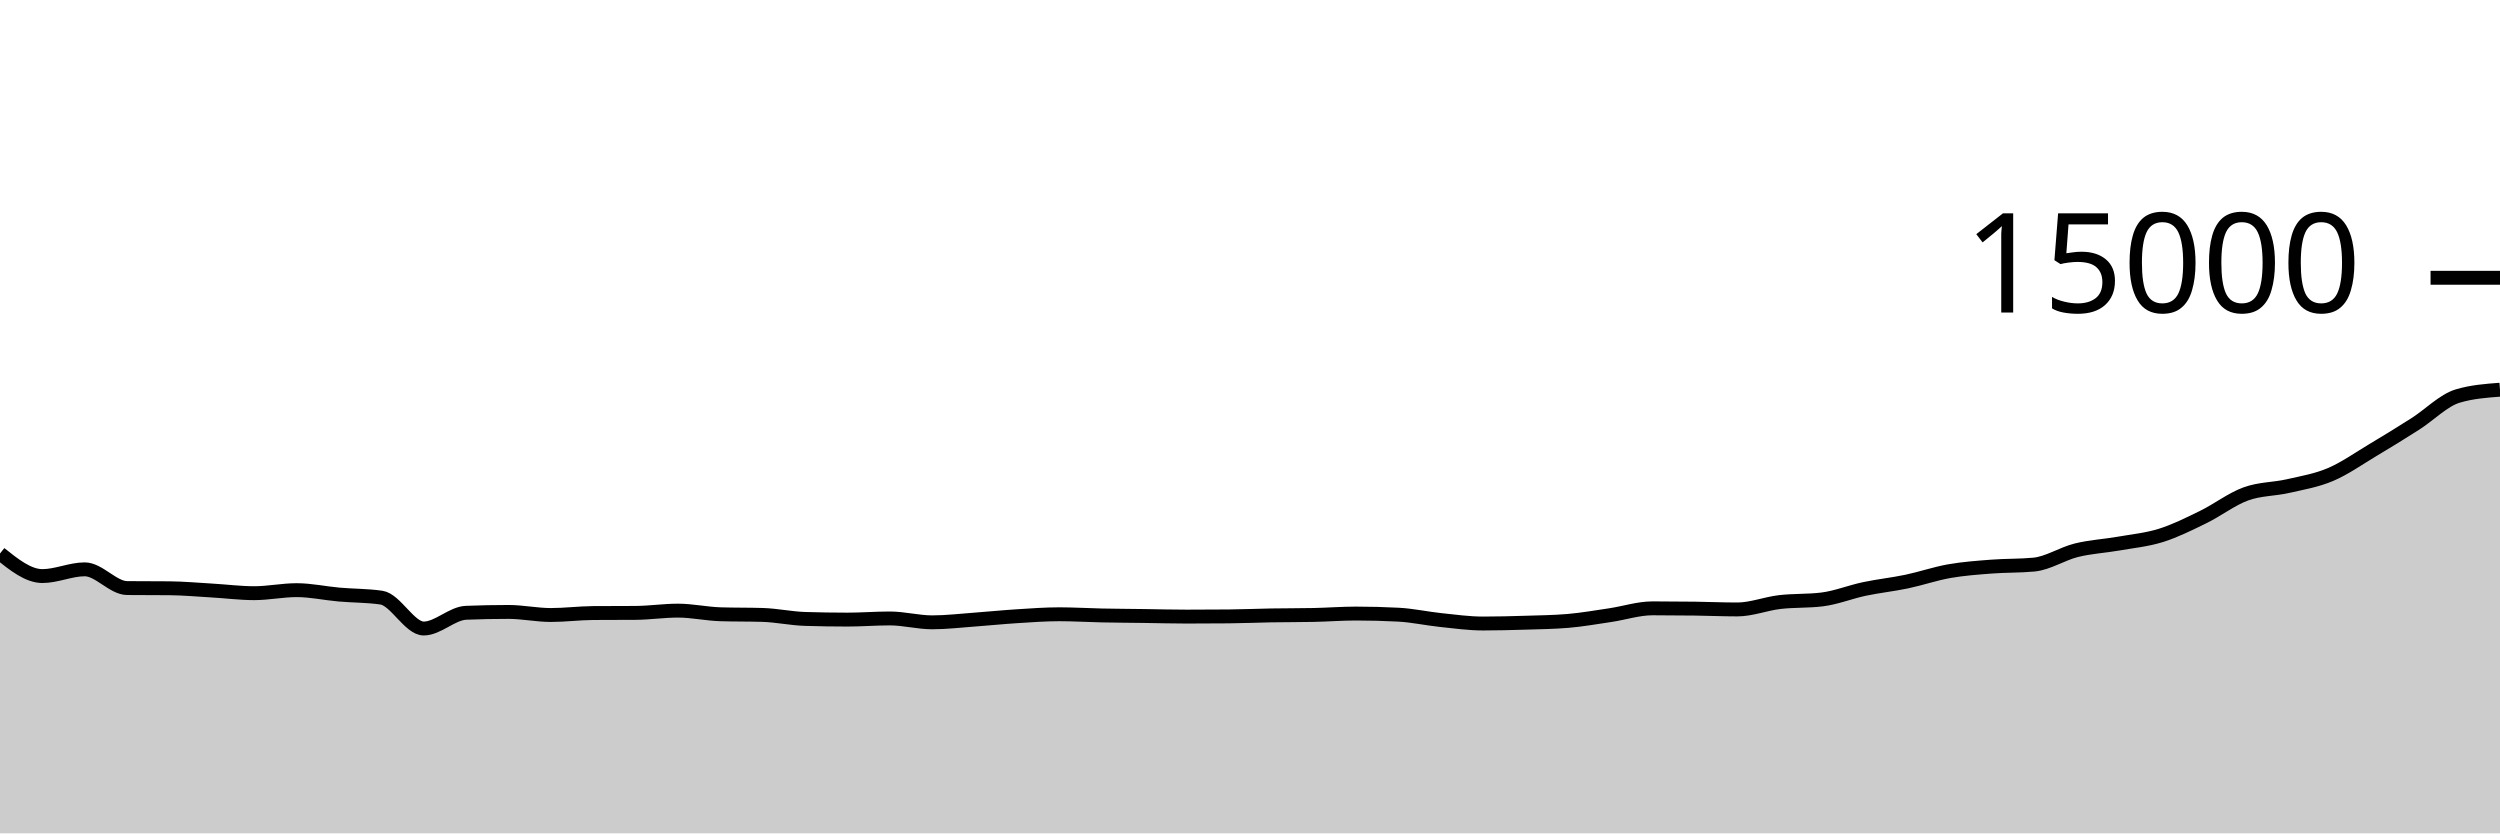
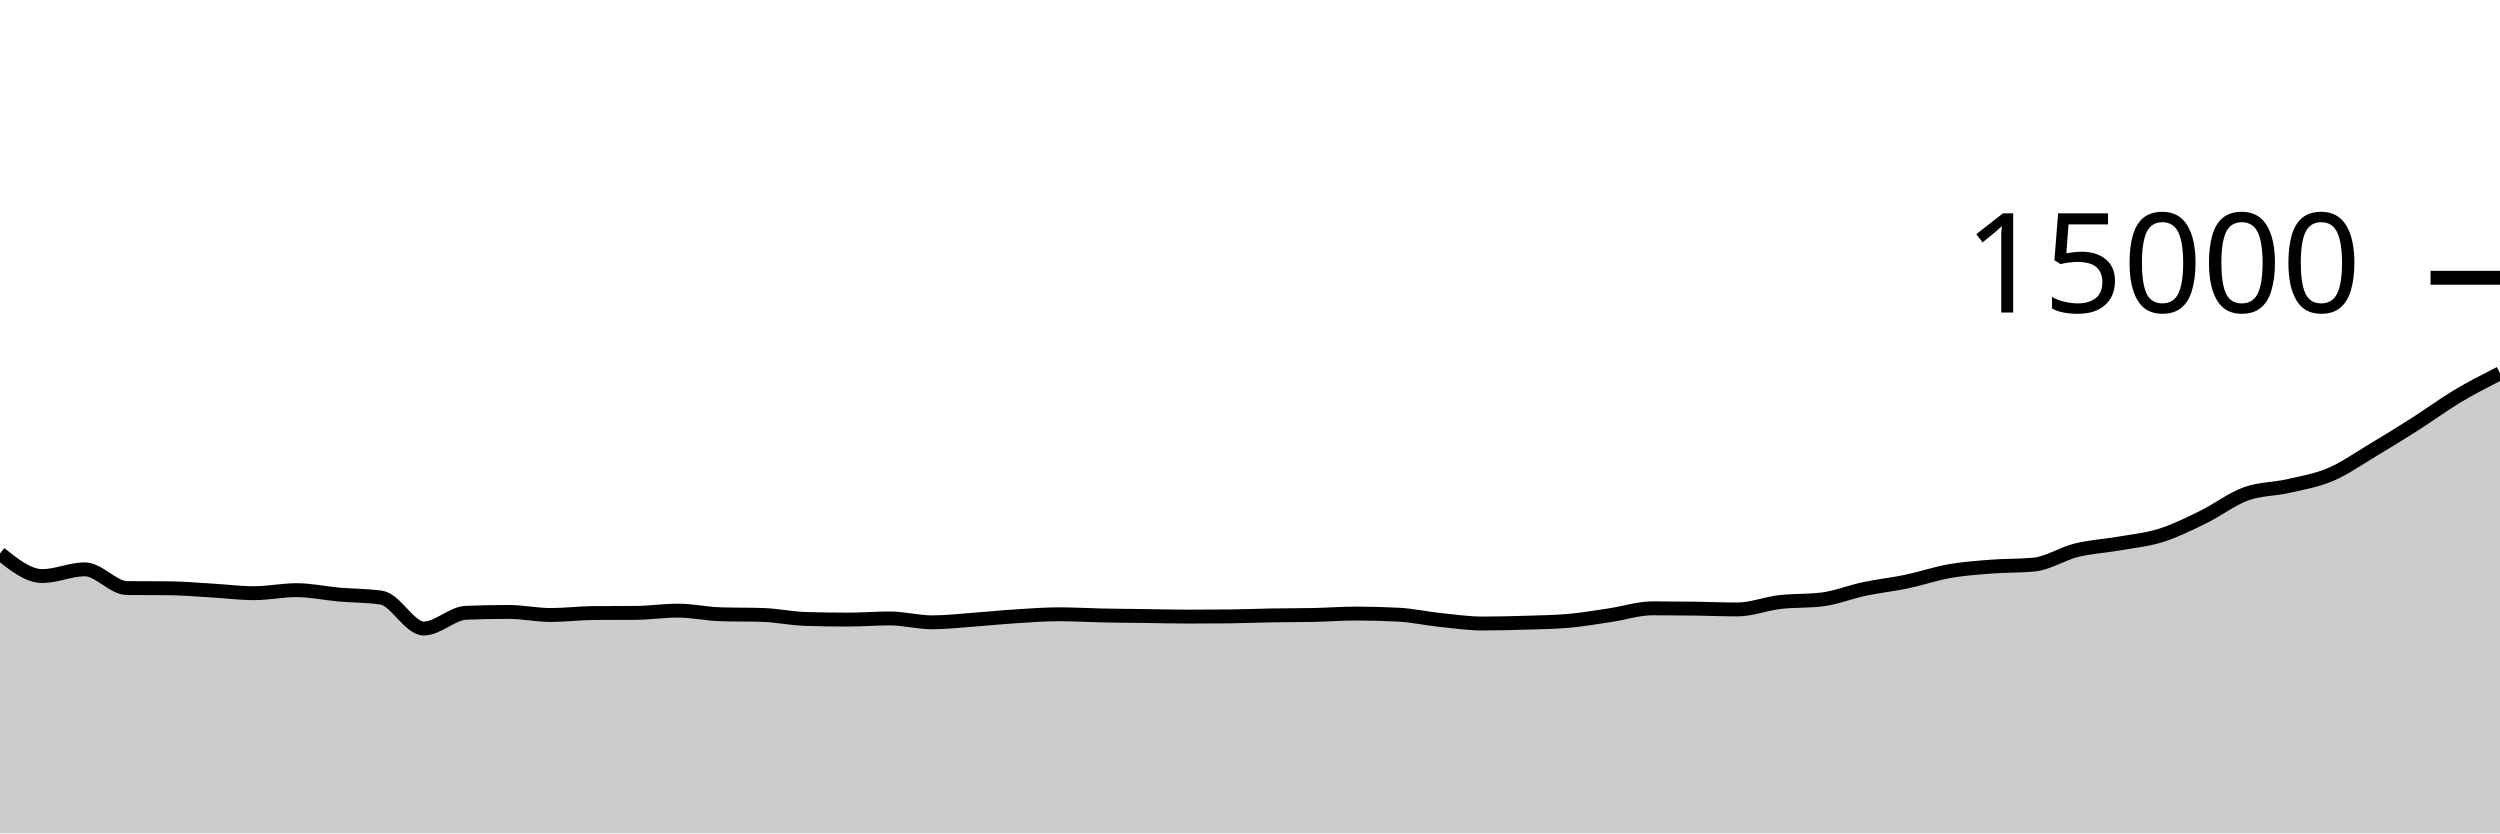
<svg xmlns="http://www.w3.org/2000/svg" viewBox="0 0 180 60">
  <g transform="translate(0,20)">
-     <path class="area" fill="rgba(0, 0, 0, 0.2)" d="M0,19.853C1.017,20.665,2.034,21.477,3.051,21.477C4.068,21.477,5.085,20.992,6.102,20.992C7.119,20.992,8.136,22.332,9.153,22.341C10.169,22.35,11.186,22.346,12.203,22.355C13.22,22.364,14.237,22.458,15.254,22.517C16.271,22.576,17.288,22.709,18.305,22.709C19.322,22.709,20.339,22.491,21.356,22.491C22.373,22.491,23.39,22.718,24.407,22.808C25.424,22.898,26.441,22.882,27.458,23.029C28.475,23.177,29.492,25.253,30.508,25.253C31.525,25.253,32.542,24.161,33.559,24.12C34.576,24.079,35.593,24.059,36.61,24.059C37.627,24.059,38.644,24.28,39.661,24.28C40.678,24.28,41.695,24.146,42.712,24.139C43.729,24.132,44.746,24.135,45.763,24.128C46.78,24.121,47.797,23.965,48.814,23.965C49.831,23.965,50.847,24.195,51.864,24.227C52.881,24.259,53.898,24.243,54.915,24.275C55.932,24.307,56.949,24.531,57.966,24.563C58.983,24.595,60,24.611,61.017,24.611C62.034,24.611,63.051,24.528,64.068,24.528C65.085,24.528,66.102,24.808,67.119,24.808C68.136,24.808,69.153,24.684,70.169,24.611C71.186,24.537,72.203,24.432,73.22,24.368C74.237,24.304,75.254,24.227,76.271,24.227C77.288,24.227,78.305,24.291,79.322,24.312C80.339,24.333,81.356,24.338,82.373,24.352C83.39,24.366,84.407,24.395,85.424,24.395C86.441,24.395,87.458,24.39,88.475,24.381C89.492,24.372,90.508,24.327,91.525,24.309C92.542,24.292,93.559,24.299,94.576,24.277C95.593,24.256,96.61,24.176,97.627,24.176C98.644,24.176,99.661,24.203,100.678,24.256C101.695,24.309,102.712,24.536,103.729,24.643C104.746,24.749,105.763,24.893,106.78,24.893C107.797,24.893,108.814,24.866,109.831,24.835C110.847,24.804,111.864,24.792,112.881,24.707C113.898,24.621,114.915,24.442,115.932,24.291C116.949,24.14,117.966,23.8,118.983,23.8C120,23.8,121.017,23.808,122.034,23.821C123.051,23.835,124.068,23.88,125.085,23.88C126.102,23.88,127.119,23.469,128.136,23.349C129.153,23.229,130.169,23.286,131.186,23.16C132.203,23.034,133.22,22.62,134.237,22.405C135.254,22.191,136.271,22.085,137.288,21.872C138.305,21.659,139.322,21.305,140.339,21.125C141.356,20.946,142.373,20.874,143.39,20.795C144.407,20.716,145.424,20.747,146.441,20.651C147.458,20.555,148.475,19.871,149.492,19.619C150.508,19.367,151.525,19.317,152.542,19.139C153.559,18.96,154.576,18.866,155.593,18.547C156.61,18.227,157.627,17.719,158.644,17.221C159.661,16.724,160.678,15.933,161.695,15.563C162.712,15.192,163.729,15.23,164.746,14.997C165.763,14.764,166.78,14.597,167.797,14.165C168.814,13.733,169.831,13.012,170.847,12.405C171.864,11.799,172.881,11.173,173.898,10.525C174.915,9.877,175.932,8.823,176.949,8.517C177.966,8.212,178.983,8.135,180,8.059L180,40C178.983,40,177.966,40,176.949,40C175.932,40,174.915,40,173.898,40C172.881,40,171.864,40,170.847,40C169.831,40,168.814,40,167.797,40C166.78,40,165.763,40,164.746,40C163.729,40,162.712,40,161.695,40C160.678,40,159.661,40,158.644,40C157.627,40,156.61,40,155.593,40C154.576,40,153.559,40,152.542,40C151.525,40,150.508,40,149.492,40C148.475,40,147.458,40,146.441,40C145.424,40,144.407,40,143.39,40C142.373,40,141.356,40,140.339,40C139.322,40,138.305,40,137.288,40C136.271,40,135.254,40,134.237,40C133.22,40,132.203,40,131.186,40C130.169,40,129.153,40,128.136,40C127.119,40,126.102,40,125.085,40C124.068,40,123.051,40,122.034,40C121.017,40,120,40,118.983,40C117.966,40,116.949,40,115.932,40C114.915,40,113.898,40,112.881,40C111.864,40,110.847,40,109.831,40C108.814,40,107.797,40,106.78,40C105.763,40,104.746,40,103.729,40C102.712,40,101.695,40,100.678,40C99.661,40,98.644,40,97.627,40C96.61,40,95.593,40,94.576,40C93.559,40,92.542,40,91.525,40C90.508,40,89.492,40,88.475,40C87.458,40,86.441,40,85.424,40C84.407,40,83.39,40,82.373,40C81.356,40,80.339,40,79.322,40C78.305,40,77.288,40,76.271,40C75.254,40,74.237,40,73.22,40C72.203,40,71.186,40,70.169,40C69.153,40,68.136,40,67.119,40C66.102,40,65.085,40,64.068,40C63.051,40,62.034,40,61.017,40C60,40,58.983,40,57.966,40C56.949,40,55.932,40,54.915,40C53.898,40,52.881,40,51.864,40C50.847,40,49.831,40,48.814,40C47.797,40,46.78,40,45.763,40C44.746,40,43.729,40,42.712,40C41.695,40,40.678,40,39.661,40C38.644,40,37.627,40,36.61,40C35.593,40,34.576,40,33.559,40C32.542,40,31.525,40,30.508,40C29.492,40,28.475,40,27.458,40C26.441,40,25.424,40,24.407,40C23.39,40,22.373,40,21.356,40C20.339,40,19.322,40,18.305,40C17.288,40,16.271,40,15.254,40C14.237,40,13.22,40,12.203,40C11.186,40,10.169,40,9.153,40C8.136,40,7.119,40,6.102,40C5.085,40,4.068,40,3.051,40C2.034,40,1.017,40,0,40Z" />
-     <path class="line" stroke="black" fill="none" d="M0,19.853C1.017,20.665,2.034,21.477,3.051,21.477C4.068,21.477,5.085,20.992,6.102,20.992C7.119,20.992,8.136,22.332,9.153,22.341C10.169,22.35,11.186,22.346,12.203,22.355C13.22,22.364,14.237,22.458,15.254,22.517C16.271,22.576,17.288,22.709,18.305,22.709C19.322,22.709,20.339,22.491,21.356,22.491C22.373,22.491,23.39,22.718,24.407,22.808C25.424,22.898,26.441,22.882,27.458,23.029C28.475,23.177,29.492,25.253,30.508,25.253C31.525,25.253,32.542,24.161,33.559,24.12C34.576,24.079,35.593,24.059,36.61,24.059C37.627,24.059,38.644,24.28,39.661,24.28C40.678,24.28,41.695,24.146,42.712,24.139C43.729,24.132,44.746,24.135,45.763,24.128C46.78,24.121,47.797,23.965,48.814,23.965C49.831,23.965,50.847,24.195,51.864,24.227C52.881,24.259,53.898,24.243,54.915,24.275C55.932,24.307,56.949,24.531,57.966,24.563C58.983,24.595,60,24.611,61.017,24.611C62.034,24.611,63.051,24.528,64.068,24.528C65.085,24.528,66.102,24.808,67.119,24.808C68.136,24.808,69.153,24.684,70.169,24.611C71.186,24.537,72.203,24.432,73.22,24.368C74.237,24.304,75.254,24.227,76.271,24.227C77.288,24.227,78.305,24.291,79.322,24.312C80.339,24.333,81.356,24.338,82.373,24.352C83.39,24.366,84.407,24.395,85.424,24.395C86.441,24.395,87.458,24.39,88.475,24.381C89.492,24.372,90.508,24.327,91.525,24.309C92.542,24.292,93.559,24.299,94.576,24.277C95.593,24.256,96.61,24.176,97.627,24.176C98.644,24.176,99.661,24.203,100.678,24.256C101.695,24.309,102.712,24.536,103.729,24.643C104.746,24.749,105.763,24.893,106.78,24.893C107.797,24.893,108.814,24.866,109.831,24.835C110.847,24.804,111.864,24.792,112.881,24.707C113.898,24.621,114.915,24.442,115.932,24.291C116.949,24.14,117.966,23.8,118.983,23.8C120,23.8,121.017,23.808,122.034,23.821C123.051,23.835,124.068,23.88,125.085,23.88C126.102,23.88,127.119,23.469,128.136,23.349C129.153,23.229,130.169,23.286,131.186,23.16C132.203,23.034,133.22,22.62,134.237,22.405C135.254,22.191,136.271,22.085,137.288,21.872C138.305,21.659,139.322,21.305,140.339,21.125C141.356,20.946,142.373,20.874,143.39,20.795C144.407,20.716,145.424,20.747,146.441,20.651C147.458,20.555,148.475,19.871,149.492,19.619C150.508,19.367,151.525,19.317,152.542,19.139C153.559,18.96,154.576,18.866,155.593,18.547C156.61,18.227,157.627,17.719,158.644,17.221C159.661,16.724,160.678,15.933,161.695,15.563C162.712,15.192,163.729,15.23,164.746,14.997C165.763,14.764,166.78,14.597,167.797,14.165C168.814,13.733,169.831,13.012,170.847,12.405C171.864,11.799,172.881,11.173,173.898,10.525C174.915,9.877,175.932,8.823,176.949,8.517C177.966,8.212,178.983,8.135,180,8.059" />
+     <path class="area" fill="rgba(0, 0, 0, 0.2)" d="M0,19.853C1.017,20.665,2.034,21.477,3.051,21.477C4.068,21.477,5.085,20.992,6.102,20.992C7.119,20.992,8.136,22.332,9.153,22.341C10.169,22.35,11.186,22.346,12.203,22.355C13.22,22.364,14.237,22.458,15.254,22.517C16.271,22.576,17.288,22.709,18.305,22.709C19.322,22.709,20.339,22.491,21.356,22.491C22.373,22.491,23.39,22.718,24.407,22.808C25.424,22.898,26.441,22.882,27.458,23.029C28.475,23.177,29.492,25.253,30.508,25.253C31.525,25.253,32.542,24.161,33.559,24.12C34.576,24.079,35.593,24.059,36.61,24.059C37.627,24.059,38.644,24.28,39.661,24.28C40.678,24.28,41.695,24.146,42.712,24.139C43.729,24.132,44.746,24.135,45.763,24.128C46.78,24.121,47.797,23.965,48.814,23.965C49.831,23.965,50.847,24.195,51.864,24.227C52.881,24.259,53.898,24.243,54.915,24.275C55.932,24.307,56.949,24.531,57.966,24.563C58.983,24.595,60,24.611,61.017,24.611C62.034,24.611,63.051,24.528,64.068,24.528C65.085,24.528,66.102,24.808,67.119,24.808C68.136,24.808,69.153,24.684,70.169,24.611C71.186,24.537,72.203,24.432,73.22,24.368C74.237,24.304,75.254,24.227,76.271,24.227C77.288,24.227,78.305,24.291,79.322,24.312C80.339,24.333,81.356,24.338,82.373,24.352C83.39,24.366,84.407,24.395,85.424,24.395C86.441,24.395,87.458,24.39,88.475,24.381C89.492,24.372,90.508,24.327,91.525,24.309C92.542,24.292,93.559,24.299,94.576,24.277C95.593,24.256,96.61,24.176,97.627,24.176C98.644,24.176,99.661,24.203,100.678,24.256C101.695,24.309,102.712,24.536,103.729,24.643C104.746,24.749,105.763,24.893,106.78,24.893C107.797,24.893,108.814,24.866,109.831,24.835C110.847,24.804,111.864,24.792,112.881,24.707C113.898,24.621,114.915,24.442,115.932,24.291C116.949,24.14,117.966,23.8,118.983,23.8C120,23.8,121.017,23.808,122.034,23.821C123.051,23.835,124.068,23.88,125.085,23.88C126.102,23.88,127.119,23.469,128.136,23.349C129.153,23.229,130.169,23.286,131.186,23.16C132.203,23.034,133.22,22.62,134.237,22.405C135.254,22.191,136.271,22.085,137.288,21.872C138.305,21.659,139.322,21.305,140.339,21.125C141.356,20.946,142.373,20.874,143.39,20.795C144.407,20.716,145.424,20.747,146.441,20.651C147.458,20.555,148.475,19.871,149.492,19.619C150.508,19.367,151.525,19.317,152.542,19.139C153.559,18.96,154.576,18.866,155.593,18.547C156.61,18.227,157.627,17.719,158.644,17.221C159.661,16.724,160.678,15.933,161.695,15.563C162.712,15.192,163.729,15.23,164.746,14.997C165.763,14.764,166.78,14.597,167.797,14.165C168.814,13.733,169.831,13.012,170.847,12.405C171.864,11.799,172.881,11.173,173.898,10.525C174.915,9.877,175.932,9.125,176.949,8.517C177.966,7.909,178.983,7.393,180,6.877L180,40C178.983,40,177.966,40,176.949,40C175.932,40,174.915,40,173.898,40C172.881,40,171.864,40,170.847,40C169.831,40,168.814,40,167.797,40C166.78,40,165.763,40,164.746,40C163.729,40,162.712,40,161.695,40C160.678,40,159.661,40,158.644,40C157.627,40,156.61,40,155.593,40C154.576,40,153.559,40,152.542,40C151.525,40,150.508,40,149.492,40C148.475,40,147.458,40,146.441,40C145.424,40,144.407,40,143.39,40C142.373,40,141.356,40,140.339,40C139.322,40,138.305,40,137.288,40C136.271,40,135.254,40,134.237,40C133.22,40,132.203,40,131.186,40C130.169,40,129.153,40,128.136,40C127.119,40,126.102,40,125.085,40C124.068,40,123.051,40,122.034,40C121.017,40,120,40,118.983,40C117.966,40,116.949,40,115.932,40C114.915,40,113.898,40,112.881,40C111.864,40,110.847,40,109.831,40C108.814,40,107.797,40,106.78,40C105.763,40,104.746,40,103.729,40C102.712,40,101.695,40,100.678,40C99.661,40,98.644,40,97.627,40C96.61,40,95.593,40,94.576,40C93.559,40,92.542,40,91.525,40C90.508,40,89.492,40,88.475,40C87.458,40,86.441,40,85.424,40C84.407,40,83.39,40,82.373,40C81.356,40,80.339,40,79.322,40C78.305,40,77.288,40,76.271,40C75.254,40,74.237,40,73.22,40C72.203,40,71.186,40,70.169,40C69.153,40,68.136,40,67.119,40C66.102,40,65.085,40,64.068,40C63.051,40,62.034,40,61.017,40C60,40,58.983,40,57.966,40C56.949,40,55.932,40,54.915,40C53.898,40,52.881,40,51.864,40C50.847,40,49.831,40,48.814,40C47.797,40,46.78,40,45.763,40C44.746,40,43.729,40,42.712,40C41.695,40,40.678,40,39.661,40C38.644,40,37.627,40,36.61,40C35.593,40,34.576,40,33.559,40C32.542,40,31.525,40,30.508,40C29.492,40,28.475,40,27.458,40C26.441,40,25.424,40,24.407,40C23.39,40,22.373,40,21.356,40C20.339,40,19.322,40,18.305,40C17.288,40,16.271,40,15.254,40C14.237,40,13.22,40,12.203,40C11.186,40,10.169,40,9.153,40C8.136,40,7.119,40,6.102,40C5.085,40,4.068,40,3.051,40C2.034,40,1.017,40,0,40Z" />
+     <path class="line" stroke="black" fill="none" d="M0,19.853C1.017,20.665,2.034,21.477,3.051,21.477C4.068,21.477,5.085,20.992,6.102,20.992C7.119,20.992,8.136,22.332,9.153,22.341C10.169,22.35,11.186,22.346,12.203,22.355C13.22,22.364,14.237,22.458,15.254,22.517C16.271,22.576,17.288,22.709,18.305,22.709C19.322,22.709,20.339,22.491,21.356,22.491C22.373,22.491,23.39,22.718,24.407,22.808C25.424,22.898,26.441,22.882,27.458,23.029C28.475,23.177,29.492,25.253,30.508,25.253C31.525,25.253,32.542,24.161,33.559,24.12C34.576,24.079,35.593,24.059,36.61,24.059C37.627,24.059,38.644,24.28,39.661,24.28C40.678,24.28,41.695,24.146,42.712,24.139C43.729,24.132,44.746,24.135,45.763,24.128C46.78,24.121,47.797,23.965,48.814,23.965C49.831,23.965,50.847,24.195,51.864,24.227C52.881,24.259,53.898,24.243,54.915,24.275C55.932,24.307,56.949,24.531,57.966,24.563C58.983,24.595,60,24.611,61.017,24.611C62.034,24.611,63.051,24.528,64.068,24.528C65.085,24.528,66.102,24.808,67.119,24.808C68.136,24.808,69.153,24.684,70.169,24.611C71.186,24.537,72.203,24.432,73.22,24.368C74.237,24.304,75.254,24.227,76.271,24.227C77.288,24.227,78.305,24.291,79.322,24.312C80.339,24.333,81.356,24.338,82.373,24.352C83.39,24.366,84.407,24.395,85.424,24.395C86.441,24.395,87.458,24.39,88.475,24.381C89.492,24.372,90.508,24.327,91.525,24.309C92.542,24.292,93.559,24.299,94.576,24.277C95.593,24.256,96.61,24.176,97.627,24.176C98.644,24.176,99.661,24.203,100.678,24.256C101.695,24.309,102.712,24.536,103.729,24.643C104.746,24.749,105.763,24.893,106.78,24.893C107.797,24.893,108.814,24.866,109.831,24.835C110.847,24.804,111.864,24.792,112.881,24.707C113.898,24.621,114.915,24.442,115.932,24.291C116.949,24.14,117.966,23.8,118.983,23.8C120,23.8,121.017,23.808,122.034,23.821C123.051,23.835,124.068,23.88,125.085,23.88C126.102,23.88,127.119,23.469,128.136,23.349C129.153,23.229,130.169,23.286,131.186,23.16C132.203,23.034,133.22,22.62,134.237,22.405C135.254,22.191,136.271,22.085,137.288,21.872C138.305,21.659,139.322,21.305,140.339,21.125C141.356,20.946,142.373,20.874,143.39,20.795C144.407,20.716,145.424,20.747,146.441,20.651C147.458,20.555,148.475,19.871,149.492,19.619C150.508,19.367,151.525,19.317,152.542,19.139C153.559,18.96,154.576,18.866,155.593,18.547C156.61,18.227,157.627,17.719,158.644,17.221C159.661,16.724,160.678,15.933,161.695,15.563C162.712,15.192,163.729,15.23,164.746,14.997C165.763,14.764,166.78,14.597,167.797,14.165C168.814,13.733,169.831,13.012,170.847,12.405C171.864,11.799,172.881,11.173,173.898,10.525C174.915,9.877,175.932,9.125,176.949,8.517C177.966,7.909,178.983,7.393,180,6.877" />
    <path class="axis-ceiling" stroke-width="1" stroke="black" fill="none" d="M175,0L180,0" />
    <text class="axis-ceiling-label" font-family="sans-serif" text-anchor="end" font-size="10px" x="170" y="2.5">15000</text>
  </g>
</svg>
